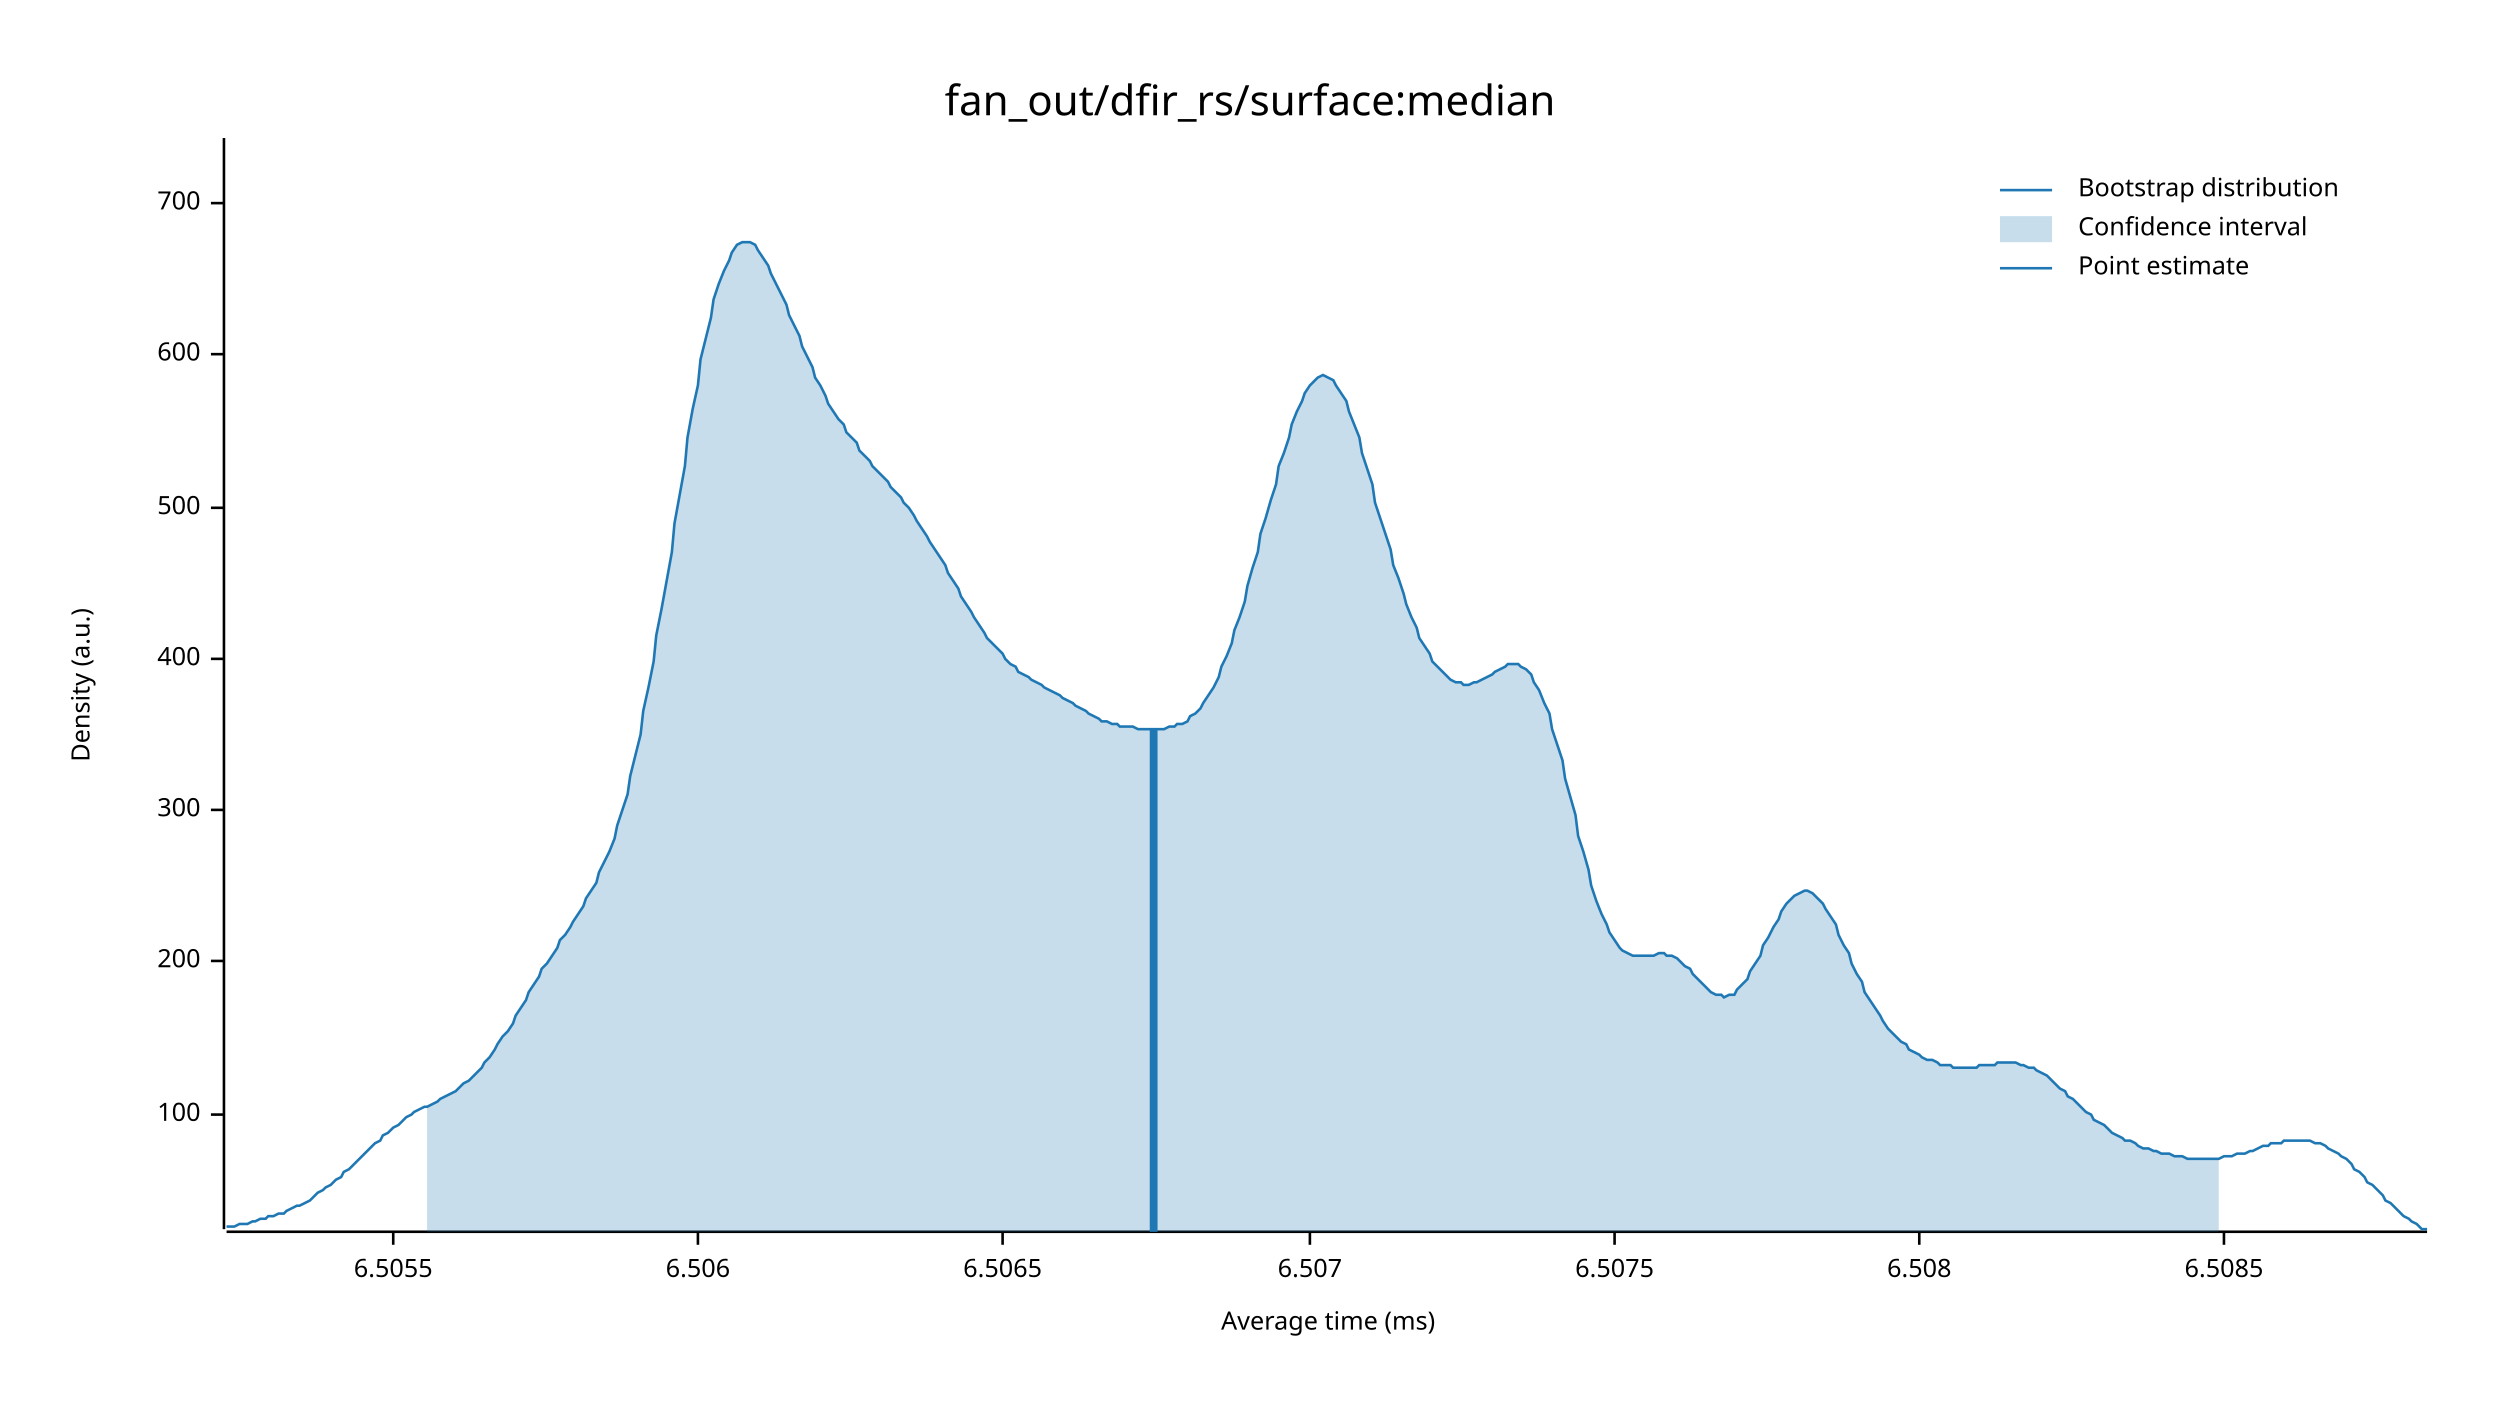
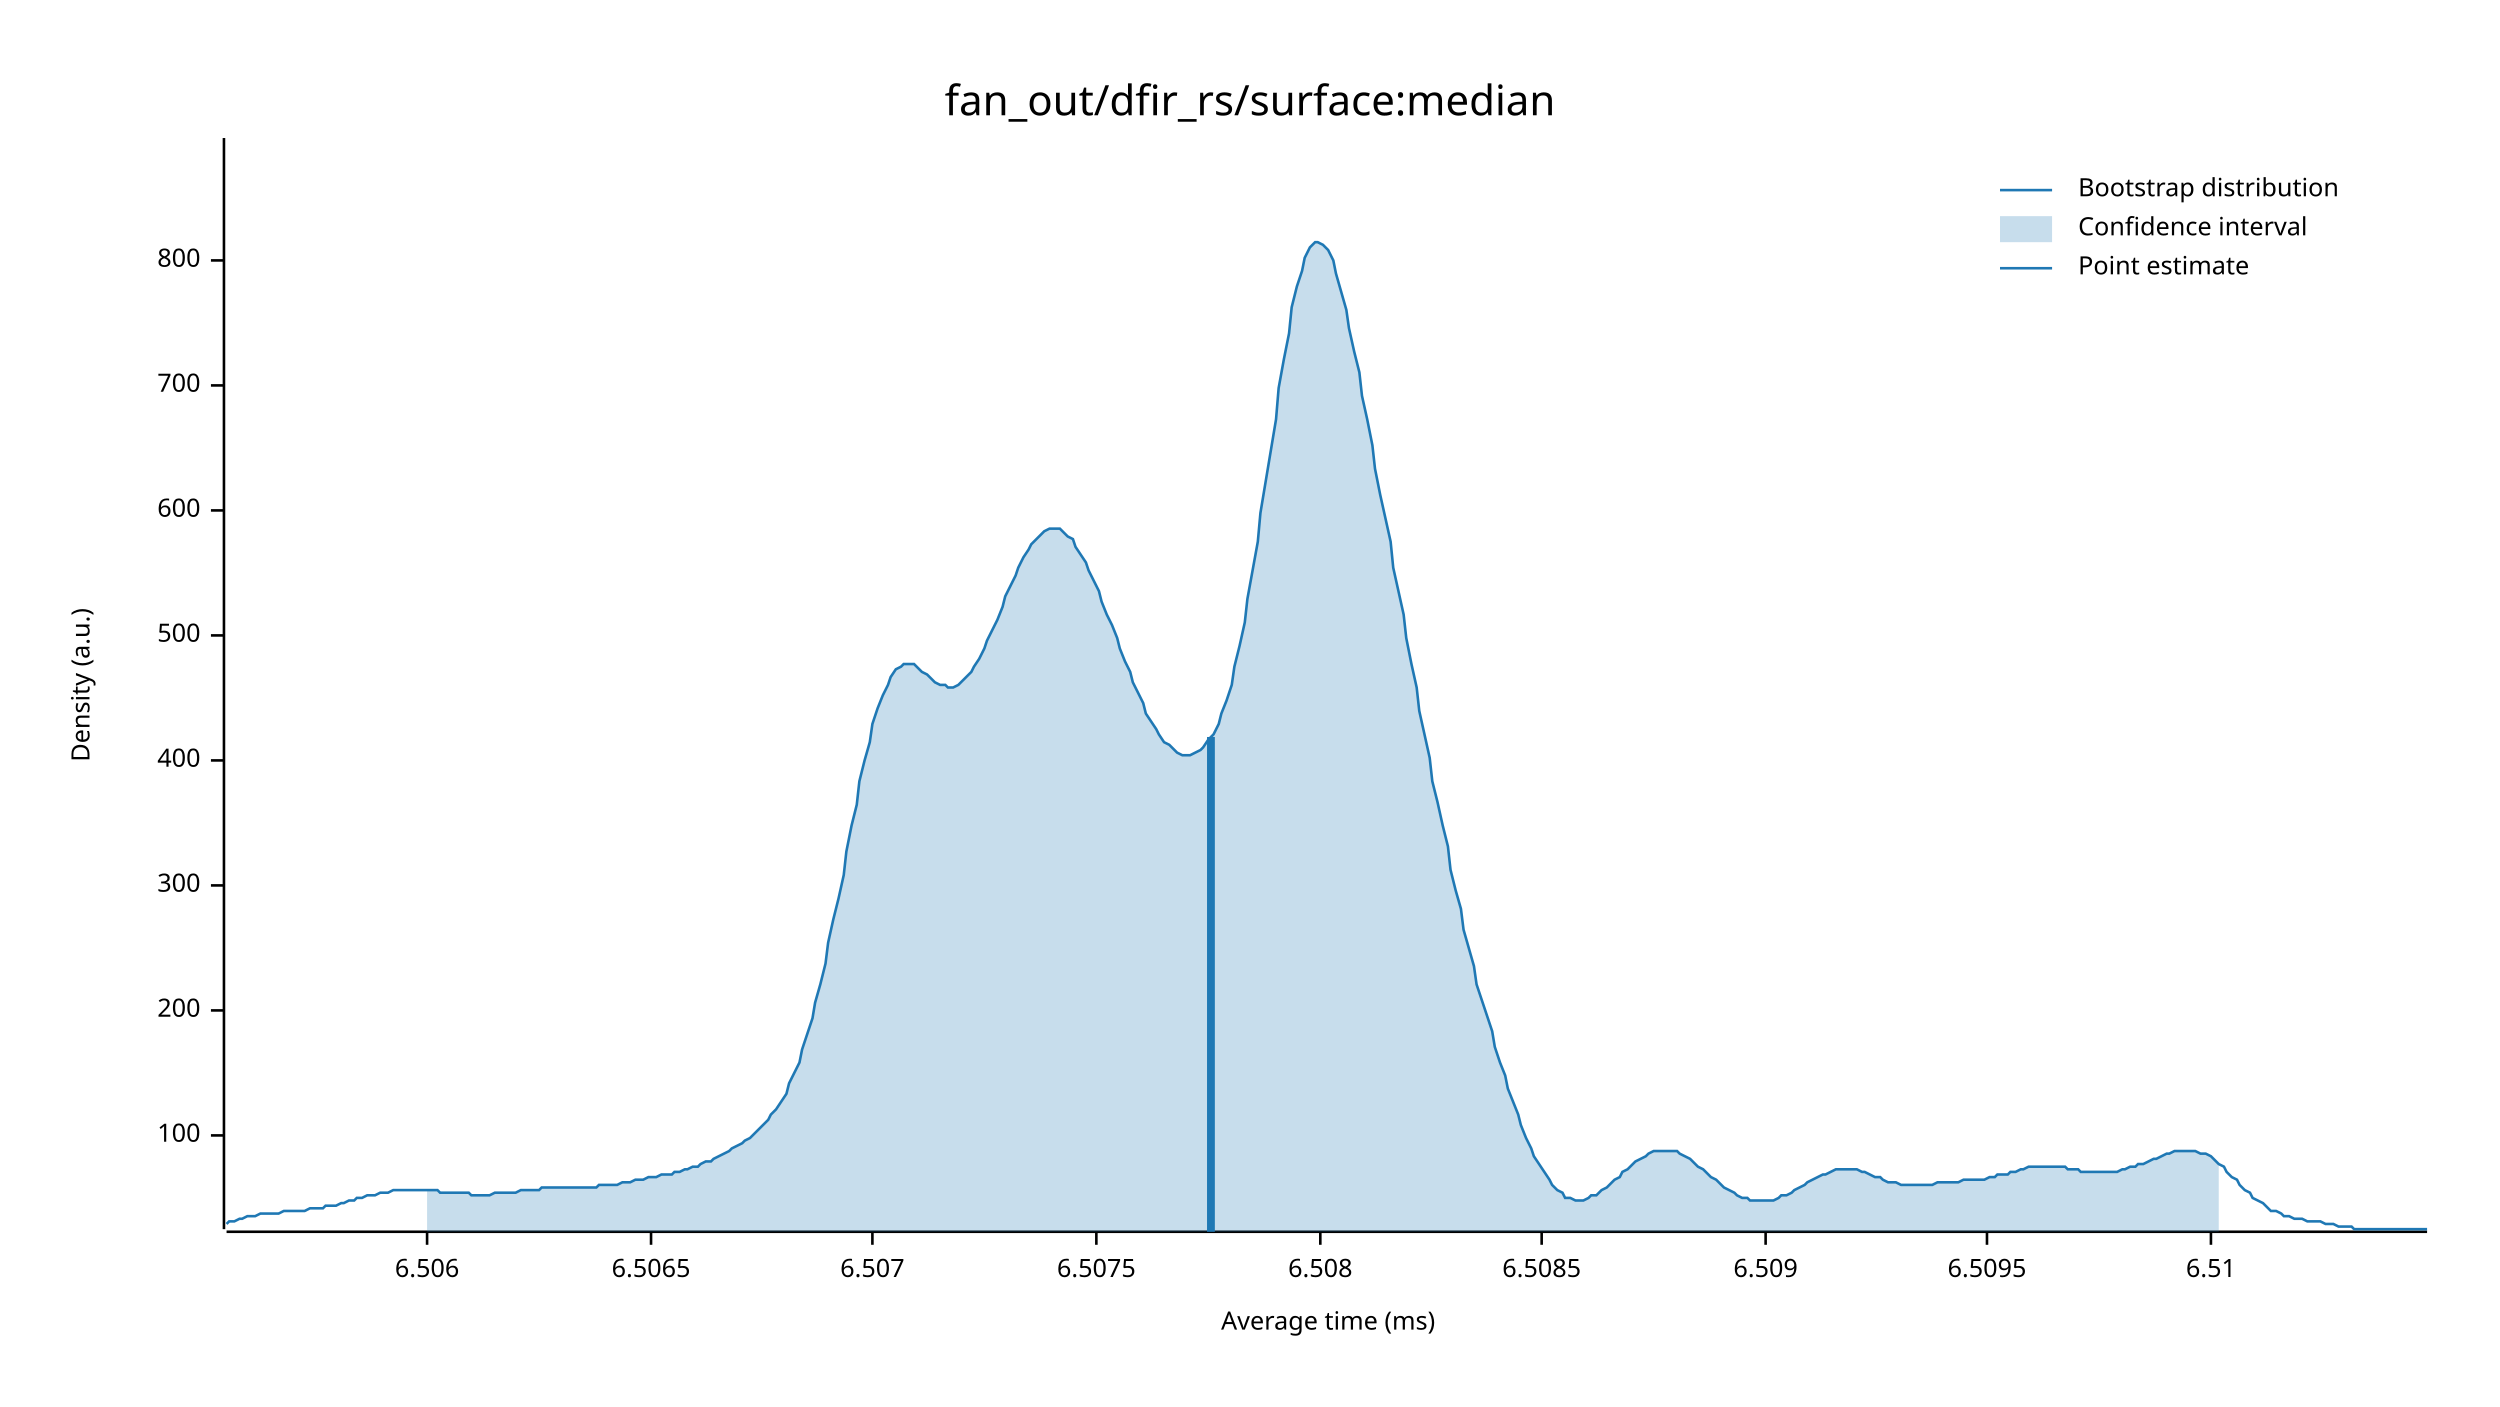
<svg xmlns="http://www.w3.org/2000/svg" width="960" height="540" viewBox="0 0 960 540">
  <text x="480" y="32" dy="0.76em" text-anchor="middle" font-family="sans-serif" font-size="16.129" opacity="1" fill="#000000">
fan_out/dfir_rs/surface:median
</text>
  <text x="27" y="263" dy="0.76em" text-anchor="middle" font-family="sans-serif" font-size="9.677" opacity="1" fill="#000000" transform="rotate(270, 27, 263)">
Density (a.u.)
</text>
  <text x="510" y="513" dy="-0.5ex" text-anchor="middle" font-family="sans-serif" font-size="9.677" opacity="1" fill="#000000">
Average time (ms)
</text>
  <polyline fill="none" opacity="1" stroke="#000000" stroke-width="1" points="86,53 86,472 " />
-   <text x="77" y="428" dy="0.5ex" text-anchor="end" font-family="sans-serif" font-size="9.677" opacity="1" fill="#000000">
+   <text x="77" y="436" dy="0.5ex" text-anchor="end" font-family="sans-serif" font-size="9.677" opacity="1" fill="#000000">
100
</text>
-   <polyline fill="none" opacity="1" stroke="#000000" stroke-width="1" points="81,428 86,428 " />
-   <text x="77" y="369" dy="0.5ex" text-anchor="end" font-family="sans-serif" font-size="9.677" opacity="1" fill="#000000">
+   <polyline fill="none" opacity="1" stroke="#000000" stroke-width="1" points="81,436 86,436 " />
+   <text x="77" y="388" dy="0.5ex" text-anchor="end" font-family="sans-serif" font-size="9.677" opacity="1" fill="#000000">
200
</text>
-   <polyline fill="none" opacity="1" stroke="#000000" stroke-width="1" points="81,369 86,369 " />
-   <text x="77" y="311" dy="0.5ex" text-anchor="end" font-family="sans-serif" font-size="9.677" opacity="1" fill="#000000">
+   <polyline fill="none" opacity="1" stroke="#000000" stroke-width="1" points="81,388 86,388 " />
+   <text x="77" y="340" dy="0.5ex" text-anchor="end" font-family="sans-serif" font-size="9.677" opacity="1" fill="#000000">
300
</text>
-   <polyline fill="none" opacity="1" stroke="#000000" stroke-width="1" points="81,311 86,311 " />
-   <text x="77" y="253" dy="0.5ex" text-anchor="end" font-family="sans-serif" font-size="9.677" opacity="1" fill="#000000">
+   <polyline fill="none" opacity="1" stroke="#000000" stroke-width="1" points="81,340 86,340 " />
+   <text x="77" y="292" dy="0.5ex" text-anchor="end" font-family="sans-serif" font-size="9.677" opacity="1" fill="#000000">
400
</text>
-   <polyline fill="none" opacity="1" stroke="#000000" stroke-width="1" points="81,253 86,253 " />
-   <text x="77" y="195" dy="0.5ex" text-anchor="end" font-family="sans-serif" font-size="9.677" opacity="1" fill="#000000">
+   <polyline fill="none" opacity="1" stroke="#000000" stroke-width="1" points="81,292 86,292 " />
+   <text x="77" y="244" dy="0.5ex" text-anchor="end" font-family="sans-serif" font-size="9.677" opacity="1" fill="#000000">
500
</text>
-   <polyline fill="none" opacity="1" stroke="#000000" stroke-width="1" points="81,195 86,195 " />
-   <text x="77" y="136" dy="0.5ex" text-anchor="end" font-family="sans-serif" font-size="9.677" opacity="1" fill="#000000">
+   <polyline fill="none" opacity="1" stroke="#000000" stroke-width="1" points="81,244 86,244 " />
+   <text x="77" y="196" dy="0.5ex" text-anchor="end" font-family="sans-serif" font-size="9.677" opacity="1" fill="#000000">
600
</text>
-   <polyline fill="none" opacity="1" stroke="#000000" stroke-width="1" points="81,136 86,136 " />
-   <text x="77" y="78" dy="0.5ex" text-anchor="end" font-family="sans-serif" font-size="9.677" opacity="1" fill="#000000">
+   <polyline fill="none" opacity="1" stroke="#000000" stroke-width="1" points="81,196 86,196 " />
+   <text x="77" y="148" dy="0.5ex" text-anchor="end" font-family="sans-serif" font-size="9.677" opacity="1" fill="#000000">
700
</text>
-   <polyline fill="none" opacity="1" stroke="#000000" stroke-width="1" points="81,78 86,78 " />
+   <polyline fill="none" opacity="1" stroke="#000000" stroke-width="1" points="81,148 86,148 " />
+   <text x="77" y="100" dy="0.5ex" text-anchor="end" font-family="sans-serif" font-size="9.677" opacity="1" fill="#000000">
+ 800
+ </text>
+   <polyline fill="none" opacity="1" stroke="#000000" stroke-width="1" points="81,100 86,100 " />
  <polyline fill="none" opacity="1" stroke="#000000" stroke-width="1" points="87,473 932,473 " />
-   <text x="151" y="483" dy="0.76em" text-anchor="middle" font-family="sans-serif" font-size="9.677" opacity="1" fill="#000000">
- 6.5055
- </text>
-   <polyline fill="none" opacity="1" stroke="#000000" stroke-width="1" points="151,473 151,478 " />
-   <text x="268" y="483" dy="0.76em" text-anchor="middle" font-family="sans-serif" font-size="9.677" opacity="1" fill="#000000">
+   <text x="164" y="483" dy="0.76em" text-anchor="middle" font-family="sans-serif" font-size="9.677" opacity="1" fill="#000000">
6.506
</text>
-   <polyline fill="none" opacity="1" stroke="#000000" stroke-width="1" points="268,473 268,478 " />
-   <text x="385" y="483" dy="0.76em" text-anchor="middle" font-family="sans-serif" font-size="9.677" opacity="1" fill="#000000">
+   <polyline fill="none" opacity="1" stroke="#000000" stroke-width="1" points="164,473 164,478 " />
+   <text x="250" y="483" dy="0.76em" text-anchor="middle" font-family="sans-serif" font-size="9.677" opacity="1" fill="#000000">
6.5065
</text>
-   <polyline fill="none" opacity="1" stroke="#000000" stroke-width="1" points="385,473 385,478 " />
-   <text x="503" y="483" dy="0.76em" text-anchor="middle" font-family="sans-serif" font-size="9.677" opacity="1" fill="#000000">
+   <polyline fill="none" opacity="1" stroke="#000000" stroke-width="1" points="250,473 250,478 " />
+   <text x="335" y="483" dy="0.76em" text-anchor="middle" font-family="sans-serif" font-size="9.677" opacity="1" fill="#000000">
6.507
</text>
-   <polyline fill="none" opacity="1" stroke="#000000" stroke-width="1" points="503,473 503,478 " />
-   <text x="620" y="483" dy="0.76em" text-anchor="middle" font-family="sans-serif" font-size="9.677" opacity="1" fill="#000000">
+   <polyline fill="none" opacity="1" stroke="#000000" stroke-width="1" points="335,473 335,478 " />
+   <text x="421" y="483" dy="0.76em" text-anchor="middle" font-family="sans-serif" font-size="9.677" opacity="1" fill="#000000">
6.5075
</text>
-   <polyline fill="none" opacity="1" stroke="#000000" stroke-width="1" points="620,473 620,478 " />
-   <text x="737" y="483" dy="0.76em" text-anchor="middle" font-family="sans-serif" font-size="9.677" opacity="1" fill="#000000">
+   <polyline fill="none" opacity="1" stroke="#000000" stroke-width="1" points="421,473 421,478 " />
+   <text x="507" y="483" dy="0.76em" text-anchor="middle" font-family="sans-serif" font-size="9.677" opacity="1" fill="#000000">
6.508
</text>
-   <polyline fill="none" opacity="1" stroke="#000000" stroke-width="1" points="737,473 737,478 " />
-   <text x="854" y="483" dy="0.76em" text-anchor="middle" font-family="sans-serif" font-size="9.677" opacity="1" fill="#000000">
+   <polyline fill="none" opacity="1" stroke="#000000" stroke-width="1" points="507,473 507,478 " />
+   <text x="592" y="483" dy="0.76em" text-anchor="middle" font-family="sans-serif" font-size="9.677" opacity="1" fill="#000000">
6.5085
</text>
-   <polyline fill="none" opacity="1" stroke="#000000" stroke-width="1" points="854,473 854,478 " />
-   <polyline fill="none" opacity="1" stroke="#1F78B4" stroke-width="1" points="87,471 88,471 90,471 92,470 93,470 95,470 97,469 98,469 100,468 102,468 103,467 105,467 107,466 109,466 110,465 112,464 114,463 115,463 117,462 119,461 120,460 122,458 124,457 125,456 127,455 129,453 131,452 132,450 134,449 136,447 137,446 139,444 141,442 142,441 144,439 146,438 147,436 149,435 151,433 153,432 154,431 156,429 158,428 159,427 161,426 163,425 164,425 166,424 168,423 169,422 171,421 173,420 175,419 176,418 178,416 180,415 181,414 183,412 185,410 186,408 188,406 190,403 191,401 193,398 195,396 197,393 198,390 200,387 202,384 203,381 205,378 207,375 208,372 210,370 212,367 214,364 215,361 217,359 219,356 220,354 222,351 224,348 225,345 227,342 229,339 230,335 232,331 234,327 236,322 237,317 239,311 241,305 242,298 244,290 246,282 247,273 249,264 251,254 252,244 254,234 256,223 258,212 259,201 261,190 263,179 264,168 266,157 268,148 269,138 271,130 273,122 274,115 276,109 278,104 280,100 281,97 283,94 285,93 286,93 288,93 290,94 291,96 293,99 295,102 296,105 298,109 300,113 302,117 303,121 305,125 307,129 308,133 310,137 312,141 313,145 315,148 317,152 318,155 320,158 322,161 324,163 325,166 327,168 329,170 330,173 332,175 334,177 335,179 337,181 339,183 341,185 342,187 344,189 346,191 347,193 349,195 351,198 352,200 354,203 356,206 357,208 359,211 361,214 363,217 364,220 366,223 368,226 369,229 371,232 373,235 374,237 376,240 378,243 379,245 381,247 383,249 385,251 386,253 388,255 390,256 391,258 393,259 395,260 396,261 398,262 400,263 401,264 403,265 405,266 407,267 408,268 410,269 412,270 413,271 415,272 417,273 418,274 420,275 422,276 423,277 425,277 427,278 429,278 430,279 432,279 434,279 435,279 437,280 439,280 440,280 442,280 444,280 445,280 447,280 449,279 451,279 452,278 454,278 456,277 457,275 459,274 461,272 462,270 464,267 466,264 468,260 469,256 471,252 473,247 474,242 476,237 478,231 479,225 481,218 483,212 484,205 486,199 488,192 490,186 491,179 493,174 495,168 496,163 498,158 500,154 501,151 503,148 505,146 506,145 508,144 510,145 512,146 513,148 515,151 517,154 518,158 520,163 522,168 523,174 525,180 527,186 528,193 530,199 532,205 534,211 535,217 537,222 539,228 540,232 542,237 544,241 545,245 547,248 549,251 550,254 552,256 554,258 556,260 557,261 559,262 561,262 562,263 564,263 566,262 567,262 569,261 571,260 573,259 574,258 576,257 578,256 579,255 581,255 583,255 584,256 586,257 588,259 589,262 591,265 593,270 595,274 596,280 598,286 600,292 601,299 603,306 605,313 606,321 608,327 610,334 611,340 613,346 615,351 617,355 618,358 620,361 622,364 623,365 625,366 627,367 628,367 630,367 632,367 633,367 635,367 637,366 639,366 640,367 642,367 644,368 645,369 647,371 649,372 650,374 652,376 654,378 655,379 657,381 659,382 661,382 662,383 664,382 666,382 667,380 669,378 671,376 672,373 674,370 676,367 677,363 679,360 681,356 683,353 684,350 686,347 688,345 689,344 691,343 693,342 694,342 696,343 698,345 700,347 701,349 703,352 705,355 706,359 708,363 710,366 711,370 713,374 715,377 716,381 718,384 720,387 722,390 723,392 725,395 727,397 728,398 730,400 732,401 733,403 735,404 737,405 738,406 740,407 742,407 744,408 745,409 747,409 749,409 750,410 752,410 754,410 755,410 757,410 759,410 760,409 762,409 764,409 766,409 767,408 769,408 771,408 772,408 774,408 776,409 777,409 779,410 781,410 782,411 784,412 786,413 788,415 789,416 791,418 793,419 794,421 796,422 798,424 799,425 801,427 803,428 804,430 806,431 808,432 810,434 811,435 813,436 815,437 816,438 818,438 820,439 821,440 823,441 825,441 827,442 828,442 830,443 832,443 833,443 835,444 837,444 838,444 840,445 842,445 843,445 845,445 847,445 849,445 850,445 852,445 854,444 855,444 857,444 859,443 860,443 862,443 864,442 865,442 867,441 869,440 871,440 872,439 874,439 876,439 877,438 879,438 881,438 882,438 884,438 886,438 887,438 889,439 891,439 893,440 894,441 896,442 898,443 899,444 901,445 903,447 904,449 906,450 908,452 909,454 911,455 913,457 915,459 916,461 918,462 920,464 921,465 923,467 925,468 926,469 928,470 930,472 932,472 " />
-   <polygon opacity="0.25" fill="#1F78B4" points="164,425 166,424 168,423 169,422 171,421 173,420 175,419 176,418 178,416 180,415 181,414 183,412 185,410 186,408 188,406 190,403 191,401 193,398 195,396 197,393 198,390 200,387 202,384 203,381 205,378 207,375 208,372 210,370 212,367 214,364 215,361 217,359 219,356 220,354 222,351 224,348 225,345 227,342 229,339 230,335 232,331 234,327 236,322 237,317 239,311 241,305 242,298 244,290 246,282 247,273 249,264 251,254 252,244 254,234 256,223 258,212 259,201 261,190 263,179 264,168 266,157 268,148 269,138 271,130 273,122 274,115 276,109 278,104 280,100 281,97 283,94 285,93 286,93 288,93 290,94 291,96 293,99 295,102 296,105 298,109 300,113 302,117 303,121 305,125 307,129 308,133 310,137 312,141 313,145 315,148 317,152 318,155 320,158 322,161 324,163 325,166 327,168 329,170 330,173 332,175 334,177 335,179 337,181 339,183 341,185 342,187 344,189 346,191 347,193 349,195 351,198 352,200 354,203 356,206 357,208 359,211 361,214 363,217 364,220 366,223 368,226 369,229 371,232 373,235 374,237 376,240 378,243 379,245 381,247 383,249 385,251 386,253 388,255 390,256 391,258 393,259 395,260 396,261 398,262 400,263 401,264 403,265 405,266 407,267 408,268 410,269 412,270 413,271 415,272 417,273 418,274 420,275 422,276 423,277 425,277 427,278 429,278 430,279 432,279 434,279 435,279 437,280 439,280 440,280 442,280 444,280 445,280 447,280 449,279 451,279 452,278 454,278 456,277 457,275 459,274 461,272 462,270 464,267 466,264 468,260 469,256 471,252 473,247 474,242 476,237 478,231 479,225 481,218 483,212 484,205 486,199 488,192 490,186 491,179 493,174 495,168 496,163 498,158 500,154 501,151 503,148 505,146 506,145 508,144 510,145 512,146 513,148 515,151 517,154 518,158 520,163 522,168 523,174 525,180 527,186 528,193 530,199 532,205 534,211 535,217 537,222 539,228 540,232 542,237 544,241 545,245 547,248 549,251 550,254 552,256 554,258 556,260 557,261 559,262 561,262 562,263 564,263 566,262 567,262 569,261 571,260 573,259 574,258 576,257 578,256 579,255 581,255 583,255 584,256 586,257 588,259 589,262 591,265 593,270 595,274 596,280 598,286 600,292 601,299 603,306 605,313 606,321 608,327 610,334 611,340 613,346 615,351 617,355 618,358 620,361 622,364 623,365 625,366 627,367 628,367 630,367 632,367 633,367 635,367 637,366 639,366 640,367 642,367 644,368 645,369 647,371 649,372 650,374 652,376 654,378 655,379 657,381 659,382 661,382 662,383 664,382 666,382 667,380 669,378 671,376 672,373 674,370 676,367 677,363 679,360 681,356 683,353 684,350 686,347 688,345 689,344 691,343 693,342 694,342 696,343 698,345 700,347 701,349 703,352 705,355 706,359 708,363 710,366 711,370 713,374 715,377 716,381 718,384 720,387 722,390 723,392 725,395 727,397 728,398 730,400 732,401 733,403 735,404 737,405 738,406 740,407 742,407 744,408 745,409 747,409 749,409 750,410 752,410 754,410 755,410 757,410 759,410 760,409 762,409 764,409 766,409 767,408 769,408 771,408 772,408 774,408 776,409 777,409 779,410 781,410 782,411 784,412 786,413 788,415 789,416 791,418 793,419 794,421 796,422 798,424 799,425 801,427 803,428 804,430 806,431 808,432 810,434 811,435 813,436 815,437 816,438 818,438 820,439 821,440 823,441 825,441 827,442 828,442 830,443 832,443 833,443 835,444 837,444 838,444 840,445 842,445 843,445 845,445 847,445 849,445 850,445 852,445 852,473 164,473 " />
-   <polyline fill="none" opacity="1" stroke="#1F78B4" stroke-width="3" points="443,473 443,280 " />
+   <polyline fill="none" opacity="1" stroke="#000000" stroke-width="1" points="592,473 592,478 " />
+   <text x="678" y="483" dy="0.76em" text-anchor="middle" font-family="sans-serif" font-size="9.677" opacity="1" fill="#000000">
+ 6.509
+ </text>
+   <polyline fill="none" opacity="1" stroke="#000000" stroke-width="1" points="678,473 678,478 " />
+   <text x="763" y="483" dy="0.76em" text-anchor="middle" font-family="sans-serif" font-size="9.677" opacity="1" fill="#000000">
+ 6.5095
+ </text>
+   <polyline fill="none" opacity="1" stroke="#000000" stroke-width="1" points="763,473 763,478 " />
+   <text x="849" y="483" dy="0.76em" text-anchor="middle" font-family="sans-serif" font-size="9.677" opacity="1" fill="#000000">
+ 6.51
+ </text>
+   <polyline fill="none" opacity="1" stroke="#000000" stroke-width="1" points="849,473 849,478 " />
+   <polyline fill="none" opacity="1" stroke="#1F78B4" stroke-width="1" points="87,470 88,469 90,469 92,468 93,468 95,467 97,467 98,467 100,466 102,466 103,466 105,466 107,466 109,465 110,465 112,465 114,465 115,465 117,465 119,464 120,464 122,464 124,464 125,463 127,463 129,463 131,462 132,462 134,461 136,461 137,460 139,460 141,459 142,459 144,459 146,458 147,458 149,458 151,457 153,457 154,457 156,457 158,457 159,457 161,457 163,457 164,457 166,457 168,457 169,458 171,458 173,458 175,458 176,458 178,458 180,458 181,459 183,459 185,459 186,459 188,459 190,458 191,458 193,458 195,458 197,458 198,458 200,457 202,457 203,457 205,457 207,457 208,456 210,456 212,456 214,456 215,456 217,456 219,456 220,456 222,456 224,456 225,456 227,456 229,456 230,455 232,455 234,455 236,455 237,455 239,454 241,454 242,454 244,453 246,453 247,453 249,452 251,452 252,452 254,451 256,451 258,451 259,450 261,450 263,449 264,449 266,448 268,448 269,447 271,446 273,446 274,445 276,444 278,443 280,442 281,441 283,440 285,439 286,438 288,437 290,435 291,434 293,432 295,430 296,428 298,426 300,423 302,420 303,416 305,412 307,408 308,403 310,397 312,391 313,385 315,378 317,370 318,362 320,353 322,345 324,336 325,327 327,317 329,309 330,300 332,292 334,285 335,278 337,272 339,267 341,263 342,260 344,257 346,256 347,255 349,255 351,255 352,256 354,258 356,259 357,260 359,262 361,263 363,263 364,264 366,264 368,263 369,262 371,260 373,258 374,256 376,253 378,249 379,246 381,242 383,238 385,233 386,229 388,225 390,221 391,218 393,214 395,211 396,209 398,207 400,205 401,204 403,203 405,203 407,203 408,204 410,206 412,207 413,210 415,213 417,216 418,219 420,223 422,227 423,231 425,236 427,240 429,245 430,249 432,254 434,258 435,262 437,266 439,270 440,274 442,277 444,280 445,282 447,285 449,286 451,288 452,289 454,290 456,290 457,290 459,289 461,288 462,287 464,284 466,282 468,278 469,274 471,269 473,263 474,256 476,248 478,239 479,230 481,219 483,208 484,197 486,185 488,173 490,161 491,149 493,138 495,128 496,118 498,110 500,104 501,99 503,95 505,93 506,93 508,94 510,96 512,100 513,105 515,112 517,119 518,126 520,135 522,143 523,152 525,161 527,171 528,180 530,190 532,199 534,208 535,218 537,227 539,236 540,245 542,255 544,264 545,273 547,282 549,291 550,300 552,308 554,317 556,325 557,334 559,342 561,349 562,357 564,364 566,371 567,378 569,384 571,390 573,396 574,402 576,408 578,413 579,418 581,423 583,428 584,432 586,437 588,441 589,444 591,447 593,450 595,453 596,455 598,457 600,458 601,460 603,460 605,461 606,461 608,461 610,460 611,459 613,459 615,457 617,456 618,455 620,453 622,452 623,450 625,449 627,447 628,446 630,445 632,444 633,443 635,442 637,442 639,442 640,442 642,442 644,442 645,443 647,444 649,445 650,446 652,448 654,449 655,450 657,452 659,453 661,455 662,456 664,457 666,458 667,459 669,460 671,460 672,461 674,461 676,461 677,461 679,461 681,461 683,460 684,459 686,459 688,458 689,457 691,456 693,455 694,454 696,453 698,452 700,451 701,451 703,450 705,449 706,449 708,449 710,449 711,449 713,449 715,450 716,450 718,451 720,452 722,452 723,453 725,454 727,454 728,454 730,455 732,455 733,455 735,455 737,455 738,455 740,455 742,455 744,454 745,454 747,454 749,454 750,454 752,454 754,453 755,453 757,453 759,453 760,453 762,453 764,452 766,452 767,451 769,451 771,451 772,450 774,450 776,449 777,449 779,448 781,448 782,448 784,448 786,448 788,448 789,448 791,448 793,448 794,449 796,449 798,449 799,450 801,450 803,450 804,450 806,450 808,450 810,450 811,450 813,450 815,449 816,449 818,448 820,448 821,447 823,447 825,446 827,445 828,445 830,444 832,443 833,443 835,442 837,442 838,442 840,442 842,442 843,442 845,443 847,443 849,444 850,445 852,447 854,448 855,450 857,452 859,453 860,455 862,457 864,458 865,460 867,461 869,462 871,464 872,465 874,465 876,466 877,467 879,467 881,468 882,468 884,468 886,469 887,469 889,469 891,469 893,470 894,470 896,470 898,471 899,471 901,471 903,471 904,472 906,472 908,472 909,472 911,472 913,472 915,472 916,472 918,472 920,472 921,472 923,472 925,472 926,472 928,472 930,472 932,472 " />
+   <polygon opacity="0.25" fill="#1F78B4" points="164,457 166,457 168,457 169,458 171,458 173,458 175,458 176,458 178,458 180,458 181,459 183,459 185,459 186,459 188,459 190,458 191,458 193,458 195,458 197,458 198,458 200,457 202,457 203,457 205,457 207,457 208,456 210,456 212,456 214,456 215,456 217,456 219,456 220,456 222,456 224,456 225,456 227,456 229,456 230,455 232,455 234,455 236,455 237,455 239,454 241,454 242,454 244,453 246,453 247,453 249,452 251,452 252,452 254,451 256,451 258,451 259,450 261,450 263,449 264,449 266,448 268,448 269,447 271,446 273,446 274,445 276,444 278,443 280,442 281,441 283,440 285,439 286,438 288,437 290,435 291,434 293,432 295,430 296,428 298,426 300,423 302,420 303,416 305,412 307,408 308,403 310,397 312,391 313,385 315,378 317,370 318,362 320,353 322,345 324,336 325,327 327,317 329,309 330,300 332,292 334,285 335,278 337,272 339,267 341,263 342,260 344,257 346,256 347,255 349,255 351,255 352,256 354,258 356,259 357,260 359,262 361,263 363,263 364,264 366,264 368,263 369,262 371,260 373,258 374,256 376,253 378,249 379,246 381,242 383,238 385,233 386,229 388,225 390,221 391,218 393,214 395,211 396,209 398,207 400,205 401,204 403,203 405,203 407,203 408,204 410,206 412,207 413,210 415,213 417,216 418,219 420,223 422,227 423,231 425,236 427,240 429,245 430,249 432,254 434,258 435,262 437,266 439,270 440,274 442,277 444,280 445,282 447,285 449,286 451,288 452,289 454,290 456,290 457,290 459,289 461,288 462,287 464,284 466,282 468,278 469,274 471,269 473,263 474,256 476,248 478,239 479,230 481,219 483,208 484,197 486,185 488,173 490,161 491,149 493,138 495,128 496,118 498,110 500,104 501,99 503,95 505,93 506,93 508,94 510,96 512,100 513,105 515,112 517,119 518,126 520,135 522,143 523,152 525,161 527,171 528,180 530,190 532,199 534,208 535,218 537,227 539,236 540,245 542,255 544,264 545,273 547,282 549,291 550,300 552,308 554,317 556,325 557,334 559,342 561,349 562,357 564,364 566,371 567,378 569,384 571,390 573,396 574,402 576,408 578,413 579,418 581,423 583,428 584,432 586,437 588,441 589,444 591,447 593,450 595,453 596,455 598,457 600,458 601,460 603,460 605,461 606,461 608,461 610,460 611,459 613,459 615,457 617,456 618,455 620,453 622,452 623,450 625,449 627,447 628,446 630,445 632,444 633,443 635,442 637,442 639,442 640,442 642,442 644,442 645,443 647,444 649,445 650,446 652,448 654,449 655,450 657,452 659,453 661,455 662,456 664,457 666,458 667,459 669,460 671,460 672,461 674,461 676,461 677,461 679,461 681,461 683,460 684,459 686,459 688,458 689,457 691,456 693,455 694,454 696,453 698,452 700,451 701,451 703,450 705,449 706,449 708,449 710,449 711,449 713,449 715,450 716,450 718,451 720,452 722,452 723,453 725,454 727,454 728,454 730,455 732,455 733,455 735,455 737,455 738,455 740,455 742,455 744,454 745,454 747,454 749,454 750,454 752,454 754,453 755,453 757,453 759,453 760,453 762,453 764,452 766,452 767,451 769,451 771,451 772,450 774,450 776,449 777,449 779,448 781,448 782,448 784,448 786,448 788,448 789,448 791,448 793,448 794,449 796,449 798,449 799,450 801,450 803,450 804,450 806,450 808,450 810,450 811,450 813,450 815,449 816,449 818,448 820,448 821,447 823,447 825,446 827,445 828,445 830,444 832,443 833,443 835,442 837,442 838,442 840,442 842,442 843,442 845,443 847,443 849,444 850,445 852,447 852,473 164,473 " />
+   <polyline fill="none" opacity="1" stroke="#1F78B4" stroke-width="3" points="465,473 465,283 " />
  <text x="798" y="68" dy="0.76em" text-anchor="start" font-family="sans-serif" font-size="9.677" opacity="1" fill="#000000">
Bootstrap distribution
</text>
  <text x="798" y="83" dy="0.76em" text-anchor="start" font-family="sans-serif" font-size="9.677" opacity="1" fill="#000000">
Confidence interval
</text>
  <text x="798" y="98" dy="0.76em" text-anchor="start" font-family="sans-serif" font-size="9.677" opacity="1" fill="#000000">
Point estimate
</text>
  <polyline fill="none" opacity="1" stroke="#1F78B4" stroke-width="1" points="768,73 788,73 " />
  <rect x="768" y="83" width="20" height="10" opacity="0.25" fill="#1F78B4" stroke="none" />
  <polyline fill="none" opacity="1" stroke="#1F78B4" stroke-width="1" points="768,103 788,103 " />
</svg>
